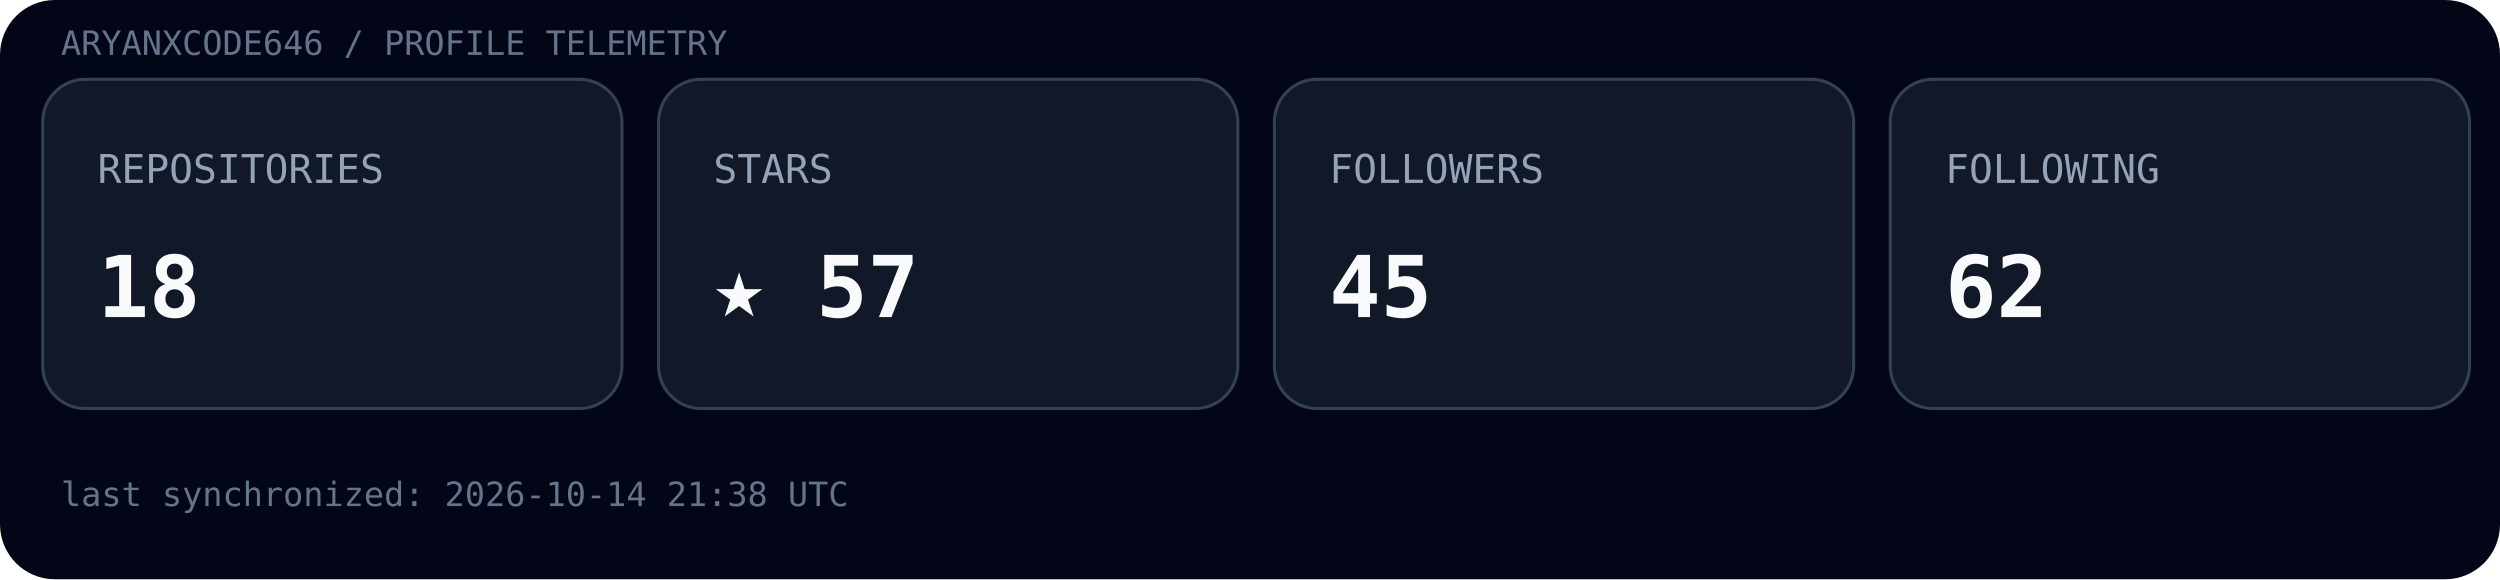
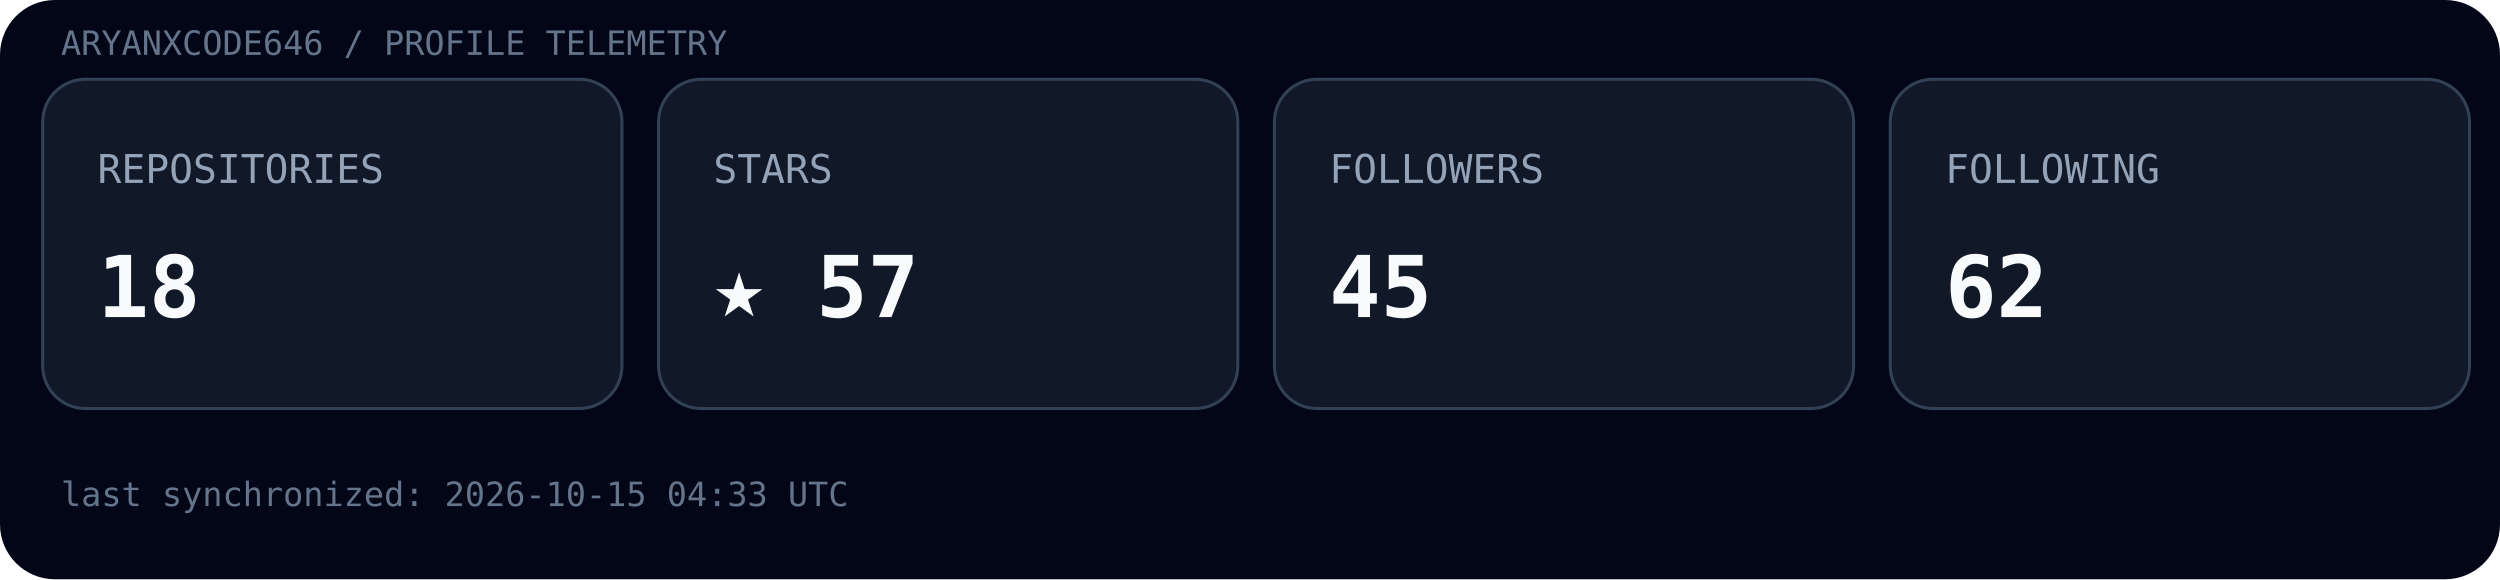
<svg xmlns="http://www.w3.org/2000/svg" width="820" height="190" viewBox="0 0 820 190">
  <rect width="100%" height="100%" rx="18" fill="#020617" />
  <text x="20" y="18" font-family="ui-monospace, SFMono-Regular, Menlo, monospace" font-size="11" fill="#64748b">ARYANXCODE646 / PROFILE TELEMETRY</text>
  <g transform="translate(14,26)">
    <rect width="190" height="108" rx="14" fill="#111827" stroke="#334155" />
    <text x="18" y="34" font-family="ui-monospace, SFMono-Regular, Menlo, monospace" font-size="13" fill="#94a3b8">REPOSITORIES</text>
    <text x="18" y="78" font-family="ui-monospace, SFMono-Regular, Menlo, monospace" font-size="28" font-weight="700" fill="#f8fafc">18</text>
  </g>
  <g transform="translate(216,26)">
    <rect width="190" height="108" rx="14" fill="#111827" stroke="#334155" />
    <text x="18" y="34" font-family="ui-monospace, SFMono-Regular, Menlo, monospace" font-size="13" fill="#94a3b8">STARS</text>
    <text x="18" y="78" font-family="ui-monospace, SFMono-Regular, Menlo, monospace" font-size="28" font-weight="700" fill="#f8fafc">★ 57</text>
  </g>
  <g transform="translate(418,26)">
    <rect width="190" height="108" rx="14" fill="#111827" stroke="#334155" />
    <text x="18" y="34" font-family="ui-monospace, SFMono-Regular, Menlo, monospace" font-size="13" fill="#94a3b8">FOLLOWERS</text>
    <text x="18" y="78" font-family="ui-monospace, SFMono-Regular, Menlo, monospace" font-size="28" font-weight="700" fill="#f8fafc">45</text>
  </g>
  <g transform="translate(620,26)">
    <rect width="190" height="108" rx="14" fill="#111827" stroke="#334155" />
    <text x="18" y="34" font-family="ui-monospace, SFMono-Regular, Menlo, monospace" font-size="13" fill="#94a3b8">FOLLOWING</text>
    <text x="18" y="78" font-family="ui-monospace, SFMono-Regular, Menlo, monospace" font-size="28" font-weight="700" fill="#f8fafc">62</text>
  </g>
-   <text x="20" y="166" font-family="ui-monospace, SFMono-Regular, Menlo, monospace" font-size="11" fill="#64748b">last synchronized: 2026-10-14 21:38 UTC</text>
+   <text x="20" y="166" font-family="ui-monospace, SFMono-Regular, Menlo, monospace" font-size="11" fill="#64748b">last synchronized: 2026-10-15 04:33 UTC</text>
</svg>
